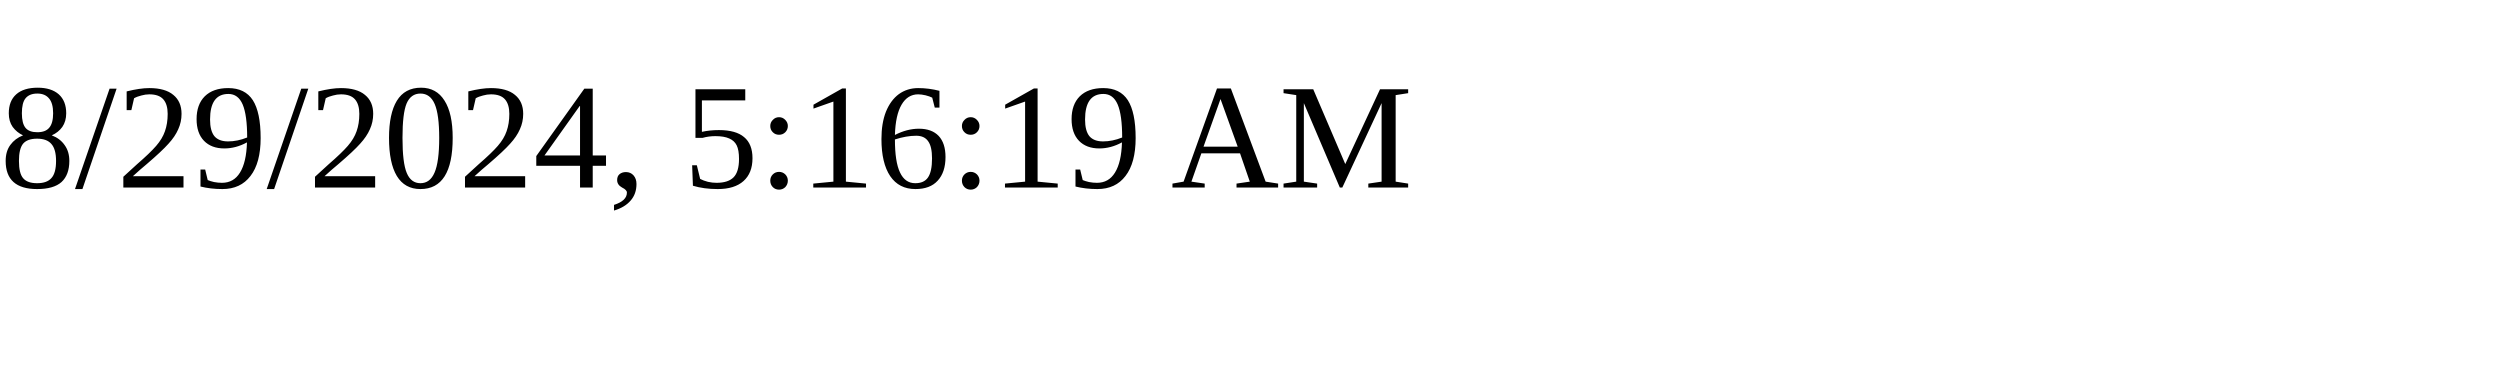
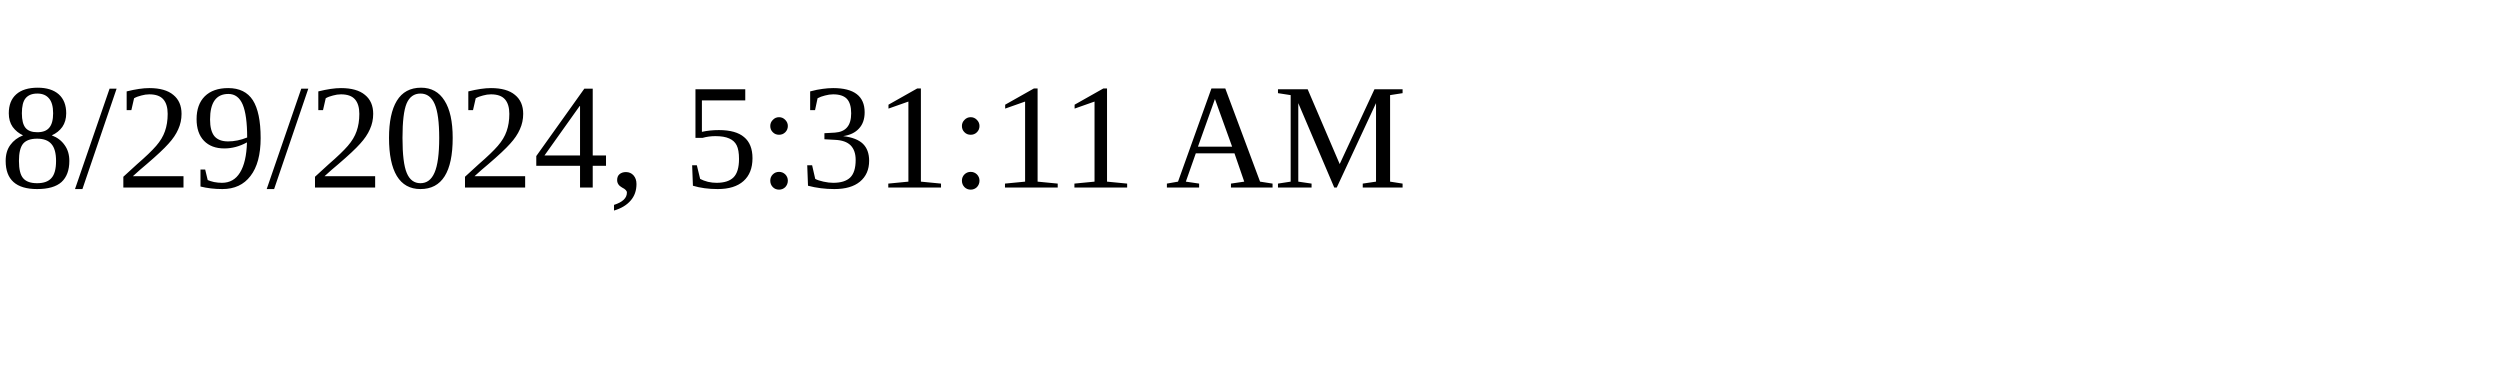
<svg xmlns="http://www.w3.org/2000/svg" height="30" width="200">
-   <text x="0" y="15">8/29/2024, 5:16:19 AM</text>
+   <text x="0" y="15">8/29/2024, 5:31:11 AM</text>
</svg>
